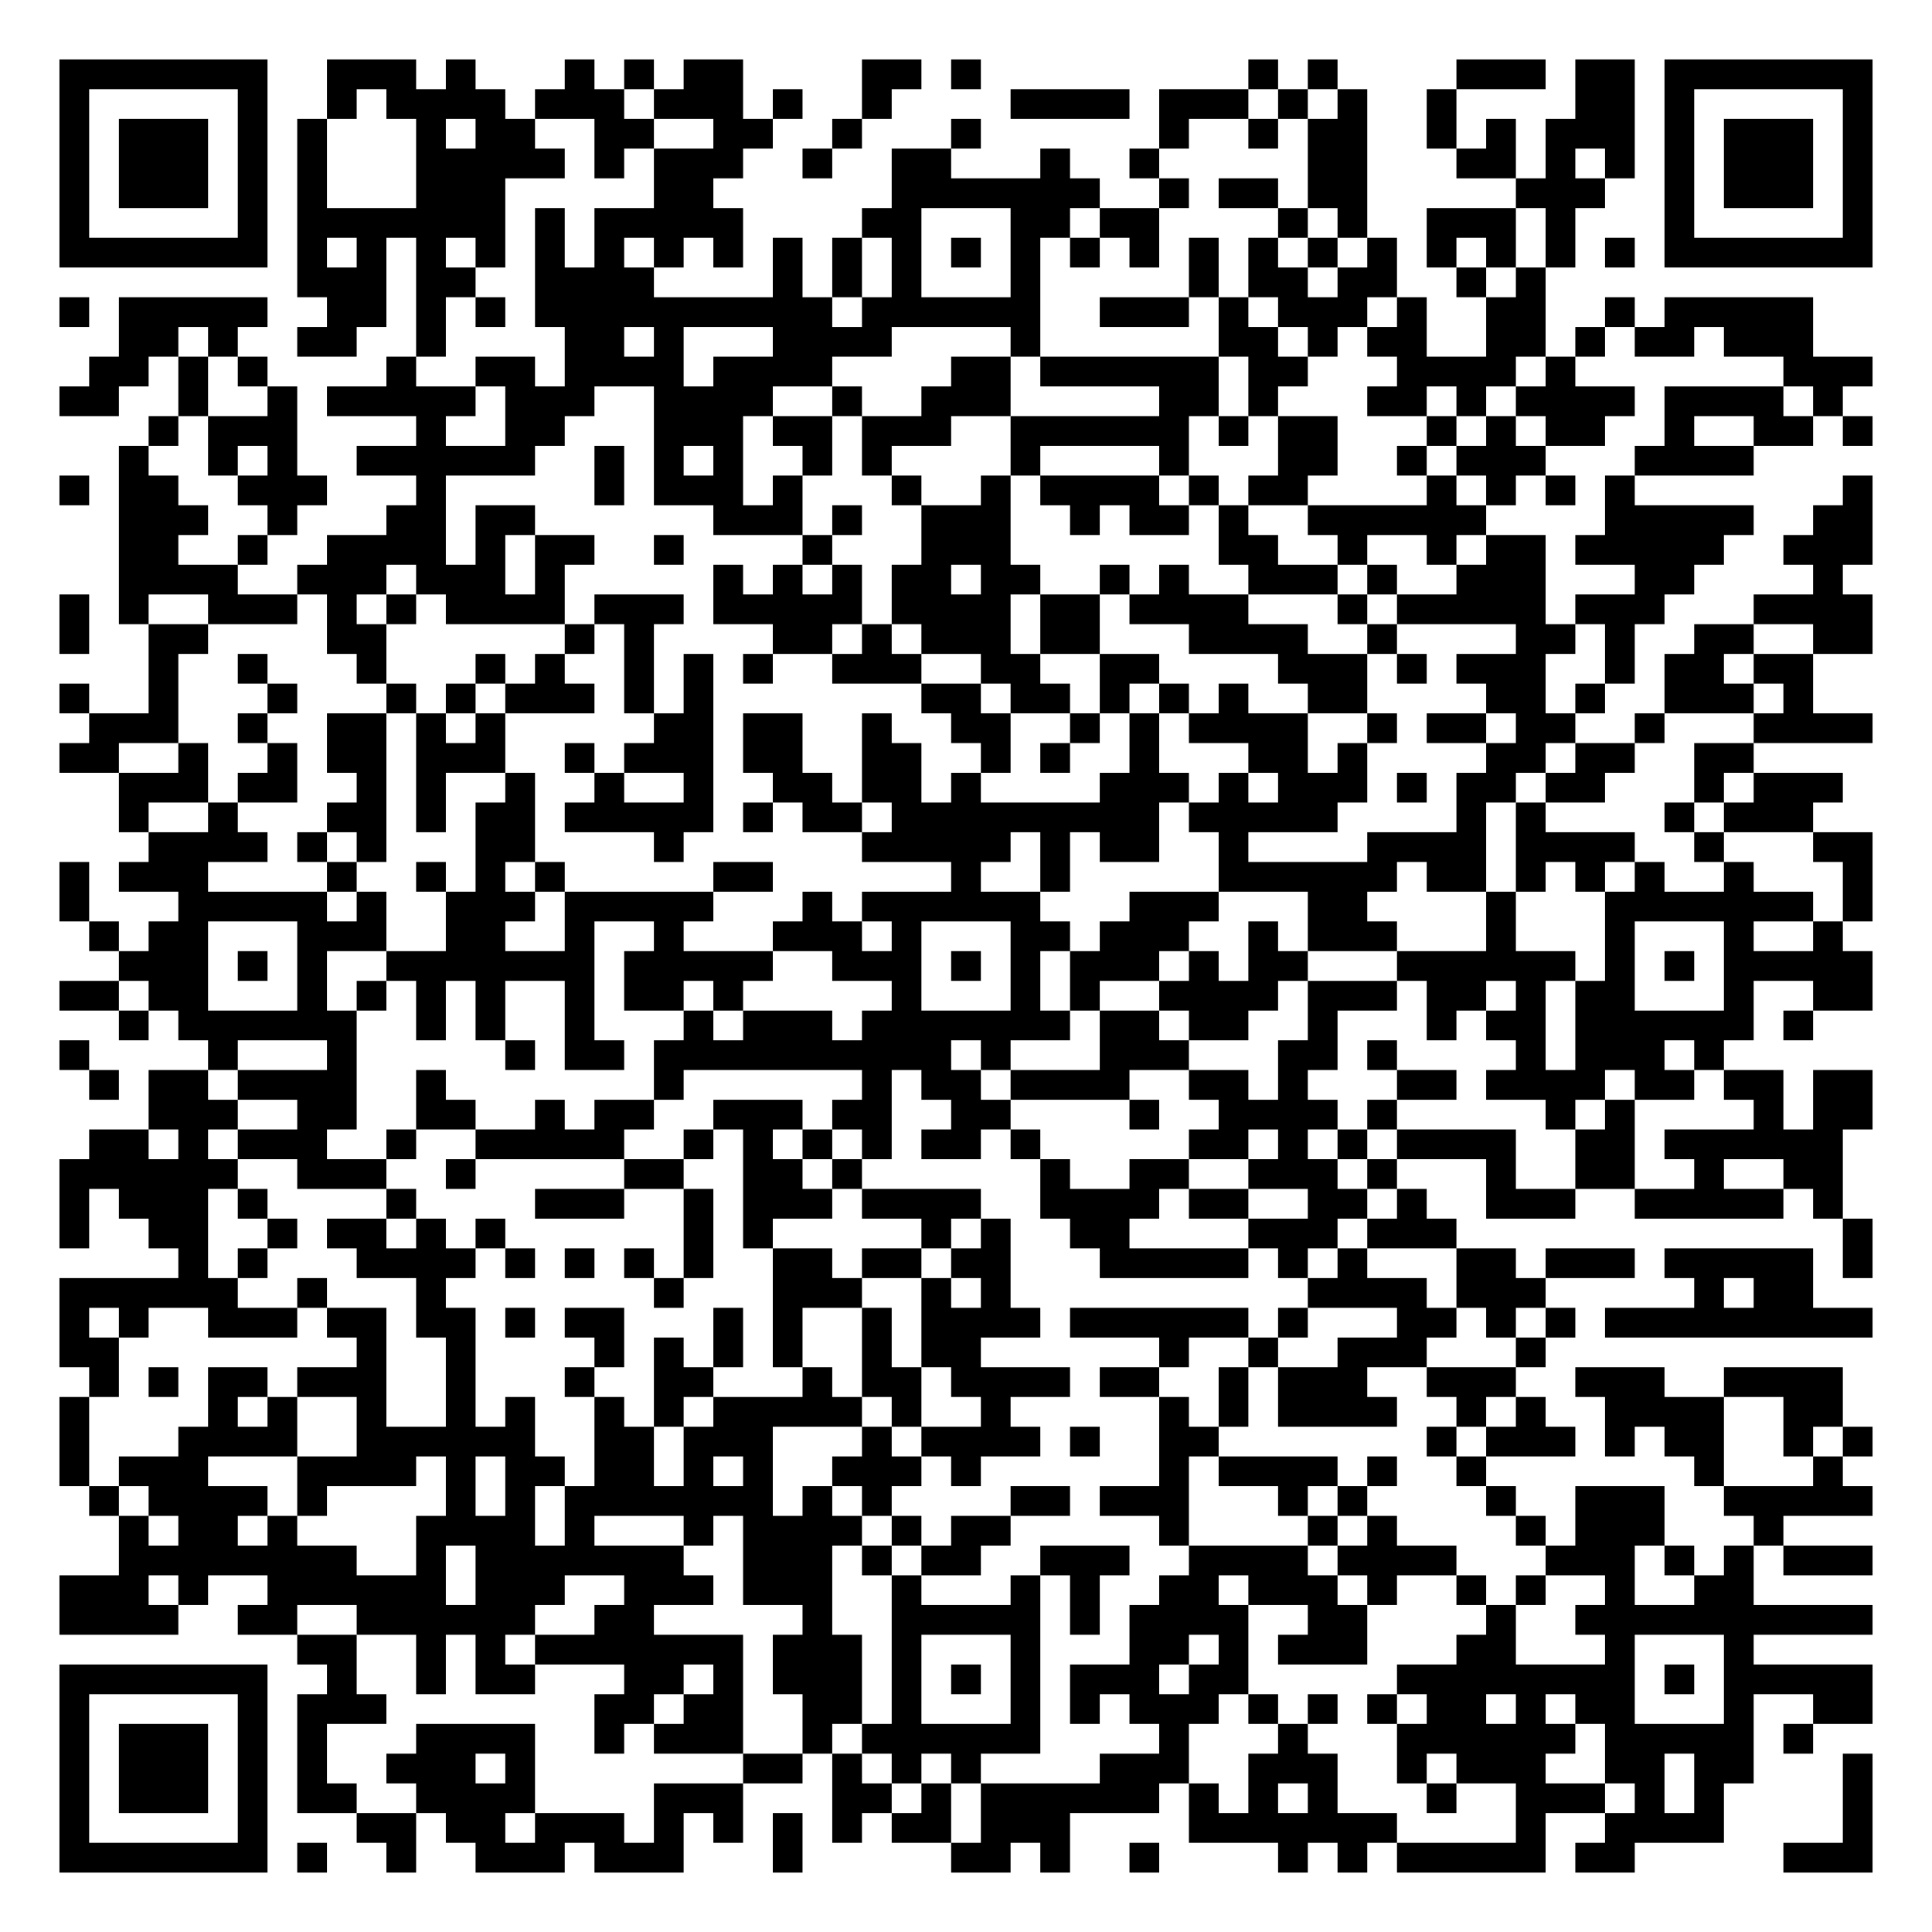
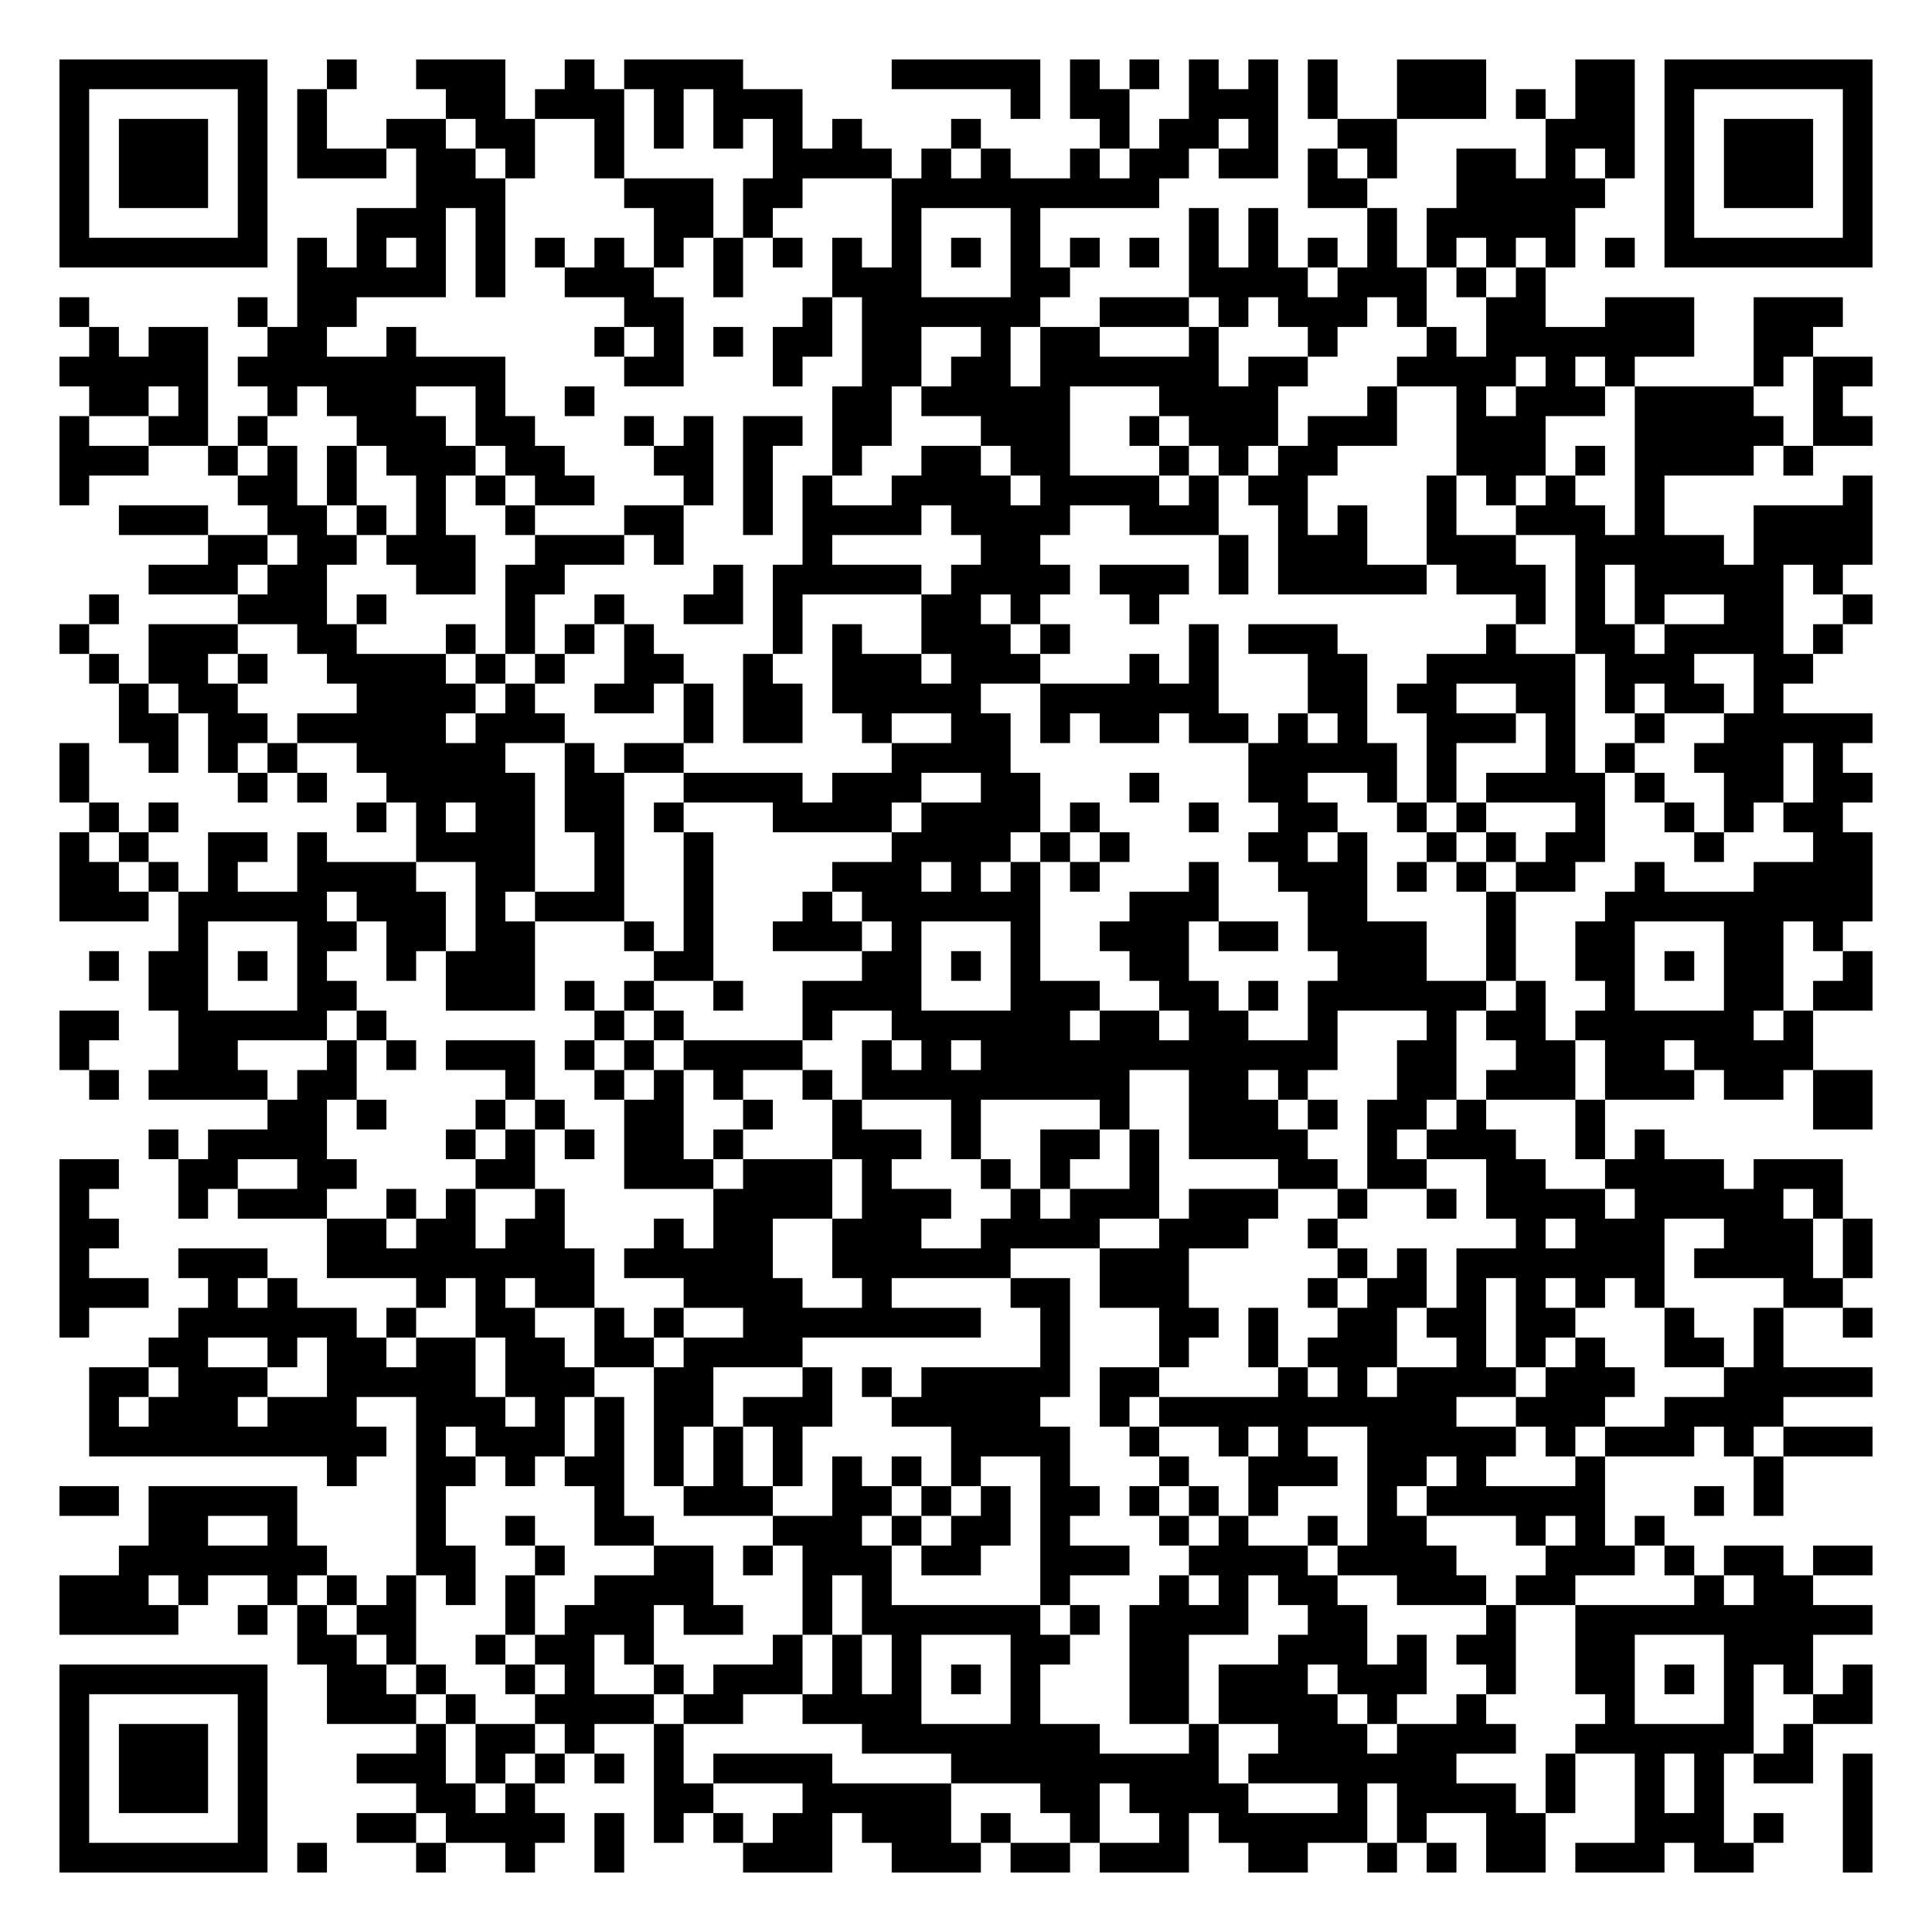
<svg xmlns="http://www.w3.org/2000/svg" width="260" height="260" class="segno">
  <g transform="scale(4)">
    <path fill="#fff" d="M0 0h65v65h-65z" />
-     <path class="qrline" stroke="#000" d="M2 2.5h7m2 0h3m1 0h1m3 0h1m1 0h1m1 0h2m4 0h2m1 0h1m9 0h1m1 0h1m4 0h3m1 0h2m1 0h7m-61 1h1m5 0h1m2 0h1m1 0h4m1 0h3m1 0h3m1 0h1m2 0h1m4 0h4m1 0h3m1 0h1m1 0h1m2 0h1m4 0h2m1 0h1m5 0h1m-61 1h1m1 0h3m1 0h1m1 0h1m3 0h1m1 0h2m2 0h2m2 0h2m2 0h1m3 0h1m6 0h1m2 0h1m1 0h2m2 0h1m1 0h1m1 0h3m1 0h1m1 0h3m1 0h1m-61 1h1m1 0h3m1 0h1m1 0h1m3 0h5m1 0h1m1 0h3m2 0h1m2 0h2m3 0h1m2 0h1m5 0h2m3 0h2m1 0h1m1 0h1m1 0h1m1 0h3m1 0h1m-61 1h1m1 0h3m1 0h1m1 0h1m3 0h3m5 0h2m6 0h7m2 0h1m1 0h2m1 0h2m5 0h3m2 0h1m1 0h3m1 0h1m-61 1h1m5 0h1m1 0h7m1 0h1m1 0h5m4 0h2m3 0h2m1 0h2m4 0h1m1 0h1m2 0h3m1 0h1m3 0h1m5 0h1m-61 1h7m1 0h1m1 0h1m1 0h1m1 0h1m1 0h1m1 0h1m1 0h1m1 0h1m1 0h1m1 0h1m1 0h1m1 0h1m1 0h1m1 0h1m1 0h1m1 0h1m1 0h1m1 0h1m1 0h1m1 0h1m1 0h1m1 0h1m1 0h1m1 0h7m-53 1h3m1 0h2m2 0h4m4 0h1m1 0h1m1 0h1m3 0h1m5 0h1m1 0h2m1 0h2m2 0h1m1 0h1m-50 1h1m1 0h5m2 0h2m1 0h1m1 0h1m1 0h10m1 0h6m2 0h3m1 0h1m1 0h3m1 0h1m2 0h2m2 0h1m1 0h5m-57 1h2m1 0h1m2 0h2m2 0h1m4 0h2m1 0h1m3 0h4m4 0h1m6 0h2m1 0h1m1 0h2m2 0h2m1 0h1m1 0h2m1 0h3m-58 1h2m1 0h1m1 0h1m4 0h1m2 0h2m1 0h4m1 0h4m4 0h2m1 0h6m1 0h2m3 0h4m1 0h1m7 0h3m-61 1h2m2 0h1m2 0h1m1 0h5m1 0h3m2 0h4m2 0h1m2 0h3m5 0h2m1 0h1m3 0h2m1 0h1m1 0h4m1 0h4m1 0h1m-57 1h1m1 0h3m4 0h1m2 0h2m3 0h3m1 0h2m1 0h3m2 0h6m1 0h1m1 0h2m3 0h1m1 0h1m1 0h2m2 0h1m2 0h2m1 0h1m-59 1h1m2 0h1m1 0h1m2 0h6m2 0h1m1 0h1m1 0h1m2 0h1m1 0h1m4 0h1m4 0h1m3 0h2m2 0h1m1 0h3m3 0h4m-57 1h1m1 0h2m2 0h3m3 0h1m5 0h1m1 0h3m1 0h1m3 0h1m2 0h1m1 0h4m1 0h1m1 0h2m4 0h1m1 0h1m1 0h1m1 0h1m7 0h1m-59 1h3m2 0h1m3 0h2m1 0h2m6 0h3m1 0h1m2 0h3m2 0h1m1 0h2m1 0h1m2 0h6m4 0h5m2 0h2m-59 1h2m2 0h1m2 0h4m1 0h1m1 0h2m2 0h1m4 0h1m3 0h3m7 0h2m2 0h1m2 0h1m1 0h2m1 0h5m2 0h3m-59 1h4m2 0h3m1 0h3m1 0h1m5 0h1m1 0h1m1 0h1m1 0h2m1 0h2m2 0h1m1 0h1m2 0h3m1 0h1m2 0h3m3 0h2m4 0h1m-60 1h1m1 0h1m2 0h3m1 0h1m1 0h1m1 0h4m1 0h3m1 0h5m1 0h4m1 0h2m1 0h4m3 0h1m1 0h5m1 0h3m3 0h4m-61 1h1m2 0h2m4 0h2m6 0h1m1 0h1m4 0h2m1 0h1m1 0h3m1 0h2m3 0h4m2 0h1m4 0h2m1 0h1m2 0h2m2 0h2m-58 1h1m2 0h1m3 0h1m3 0h1m1 0h1m2 0h1m1 0h1m1 0h1m2 0h3m2 0h2m2 0h2m4 0h3m1 0h1m1 0h3m2 0h1m1 0h2m1 0h2m-59 1h1m2 0h1m3 0h1m3 0h1m1 0h1m1 0h3m1 0h1m1 0h1m7 0h2m1 0h2m1 0h1m1 0h1m1 0h1m2 0h2m4 0h2m1 0h1m2 0h3m1 0h1m-58 1h3m2 0h1m2 0h2m1 0h1m1 0h1m5 0h2m1 0h2m2 0h1m2 0h2m2 0h1m1 0h1m1 0h4m2 0h1m1 0h2m1 0h2m2 0h1m3 0h4m-61 1h2m2 0h1m2 0h1m1 0h2m1 0h3m2 0h1m1 0h3m1 0h2m2 0h2m2 0h1m1 0h1m2 0h1m3 0h2m1 0h1m4 0h2m1 0h2m2 0h2m-55 1h3m1 0h2m2 0h1m1 0h1m2 0h1m2 0h1m2 0h1m2 0h2m1 0h2m1 0h1m4 0h3m1 0h1m1 0h3m1 0h1m1 0h2m1 0h2m3 0h1m1 0h3m-58 1h1m2 0h1m3 0h2m1 0h1m1 0h2m1 0h5m1 0h1m1 0h2m1 0h9m1 0h5m4 0h1m1 0h1m4 0h1m1 0h3m-56 1h4m1 0h1m1 0h1m3 0h2m4 0h1m6 0h5m1 0h1m1 0h2m2 0h1m4 0h4m1 0h4m2 0h1m3 0h2m-61 1h1m1 0h3m4 0h1m2 0h1m1 0h1m1 0h1m5 0h2m6 0h1m2 0h1m5 0h6m1 0h2m1 0h1m1 0h1m1 0h1m2 0h1m3 0h1m-61 1h1m3 0h5m1 0h1m2 0h3m1 0h5m3 0h1m1 0h6m3 0h3m3 0h2m4 0h1m3 0h7m1 0h1m-60 1h1m1 0h2m3 0h3m2 0h2m2 0h1m2 0h1m3 0h3m1 0h1m3 0h2m1 0h3m2 0h1m1 0h3m3 0h1m3 0h1m3 0h1m2 0h1m-58 1h3m1 0h1m1 0h1m2 0h7m1 0h5m2 0h3m1 0h1m1 0h1m1 0h3m1 0h1m1 0h2m3 0h6m1 0h1m1 0h1m1 0h5m-61 1h2m1 0h2m3 0h1m1 0h1m1 0h1m1 0h1m2 0h1m1 0h2m1 0h1m5 0h1m3 0h1m1 0h1m2 0h4m1 0h3m1 0h2m1 0h1m1 0h2m3 0h1m2 0h2m-59 1h1m1 0h6m2 0h1m1 0h1m2 0h1m3 0h1m1 0h3m1 0h7m1 0h2m1 0h2m2 0h1m3 0h1m1 0h2m1 0h6m1 0h1m-59 1h1m4 0h1m3 0h1m5 0h1m1 0h2m1 0h10m1 0h1m3 0h3m3 0h2m1 0h1m4 0h1m1 0h3m1 0h1m-55 1h1m1 0h2m1 0h4m2 0h1m7 0h1m6 0h1m1 0h2m1 0h4m2 0h2m1 0h1m3 0h2m1 0h4m1 0h2m1 0h2m1 0h2m-58 1h3m2 0h2m2 0h2m2 0h1m1 0h2m2 0h3m1 0h2m2 0h2m4 0h1m2 0h4m1 0h1m5 0h1m1 0h1m4 0h1m1 0h2m-60 1h2m1 0h1m1 0h3m2 0h1m2 0h5m2 0h1m1 0h1m1 0h1m1 0h1m1 0h2m1 0h1m5 0h2m1 0h1m1 0h1m1 0h4m2 0h2m1 0h6m-60 1h6m2 0h3m2 0h1m5 0h2m2 0h2m1 0h1m6 0h1m2 0h2m2 0h3m1 0h1m3 0h1m2 0h2m2 0h1m2 0h2m-60 1h1m1 0h3m1 0h1m4 0h1m4 0h3m2 0h1m1 0h3m1 0h4m2 0h4m1 0h2m2 0h2m1 0h1m2 0h3m2 0h5m1 0h1m-60 1h1m2 0h2m2 0h1m1 0h2m1 0h1m1 0h1m6 0h1m1 0h1m5 0h1m1 0h1m2 0h2m4 0h3m1 0h3m13 0h1m-57 1h1m1 0h1m3 0h4m1 0h1m1 0h1m1 0h1m1 0h1m2 0h2m1 0h2m1 0h2m3 0h5m1 0h1m1 0h1m3 0h2m1 0h3m1 0h5m1 0h1m-61 1h6m2 0h1m3 0h1m7 0h1m3 0h3m2 0h1m1 0h1m10 0h4m1 0h3m5 0h1m1 0h2m-59 1h1m1 0h1m2 0h3m1 0h2m1 0h2m1 0h1m1 0h2m3 0h1m1 0h1m2 0h1m1 0h4m1 0h6m1 0h1m3 0h2m1 0h1m1 0h1m1 0h9m-61 1h2m8 0h1m2 0h1m4 0h1m1 0h1m1 0h1m1 0h1m2 0h1m1 0h2m6 0h1m2 0h1m2 0h3m3 0h1m-49 1h1m1 0h1m1 0h2m1 0h3m2 0h1m3 0h1m2 0h2m3 0h1m1 0h2m1 0h4m1 0h2m2 0h1m1 0h3m2 0h3m2 0h3m2 0h4m-60 1h1m4 0h1m1 0h1m2 0h1m2 0h1m1 0h1m2 0h1m1 0h1m1 0h5m1 0h1m2 0h1m5 0h1m1 0h1m1 0h4m2 0h1m1 0h1m2 0h4m2 0h2m-60 1h1m3 0h4m2 0h6m2 0h2m1 0h3m3 0h1m1 0h4m1 0h1m2 0h2m7 0h1m1 0h3m1 0h1m1 0h2m2 0h1m1 0h1m-61 1h1m1 0h3m3 0h4m1 0h1m1 0h2m1 0h2m1 0h1m1 0h1m2 0h3m1 0h1m6 0h1m1 0h4m1 0h1m2 0h1m7 0h1m3 0h1m-59 1h1m1 0h4m1 0h1m4 0h1m1 0h1m1 0h7m1 0h1m1 0h1m4 0h2m1 0h3m3 0h1m1 0h1m4 0h1m2 0h3m2 0h5m-59 1h1m1 0h2m1 0h1m4 0h4m1 0h1m3 0h1m1 0h4m1 0h1m1 0h2m5 0h1m4 0h1m1 0h1m4 0h1m1 0h3m3 0h1m-56 1h8m2 0h1m1 0h7m2 0h3m1 0h1m1 0h2m2 0h3m2 0h4m1 0h4m3 0h3m1 0h1m1 0h1m1 0h3m-61 1h3m1 0h1m2 0h6m1 0h3m2 0h3m1 0h3m2 0h1m3 0h1m1 0h1m2 0h2m1 0h3m1 0h1m2 0h1m1 0h1m2 0h1m2 0h2m-57 1h4m2 0h2m2 0h6m2 0h2m5 0h1m2 0h5m1 0h1m1 0h4m2 0h2m4 0h1m2 0h10m-53 1h2m2 0h1m1 0h1m1 0h7m1 0h3m1 0h1m3 0h1m3 0h2m1 0h1m1 0h3m3 0h2m3 0h1m3 0h1m-57 1h7m2 0h1m2 0h1m1 0h2m3 0h2m1 0h1m1 0h3m1 0h1m1 0h1m1 0h1m1 0h3m1 0h2m5 0h8m1 0h1m1 0h5m-61 1h1m5 0h1m1 0h3m7 0h2m1 0h2m2 0h2m1 0h1m3 0h1m1 0h1m1 0h3m1 0h1m1 0h1m1 0h1m1 0h2m1 0h1m1 0h2m3 0h1m2 0h2m-61 1h1m1 0h3m1 0h1m1 0h1m3 0h4m2 0h1m1 0h3m2 0h1m1 0h6m4 0h1m3 0h1m3 0h6m1 0h5m1 0h1m-59 1h1m1 0h3m1 0h1m1 0h1m2 0h3m1 0h1m7 0h2m1 0h1m1 0h1m1 0h1m4 0h3m2 0h3m2 0h1m1 0h3m2 0h2m1 0h2m3 0h1m-61 1h1m1 0h3m1 0h1m1 0h2m2 0h4m4 0h3m3 0h2m1 0h1m1 0h6m1 0h1m1 0h1m1 0h1m3 0h1m2 0h3m1 0h1m1 0h1m4 0h1m-61 1h1m5 0h1m3 0h2m1 0h2m1 0h3m1 0h1m1 0h1m1 0h1m1 0h1m1 0h2m1 0h3m4 0h7m4 0h1m2 0h4m4 0h1m-61 1h7m1 0h1m2 0h1m2 0h3m1 0h3m3 0h1m5 0h2m1 0h1m2 0h1m4 0h1m1 0h1m1 0h5m1 0h2m5 0h3" />
+     <path class="qrline" stroke="#000" d="M2 2.5h7m2 0h1m2 0h3m2 0h1m1 0h4m5 0h5m1 0h1m1 0h1m1 0h1m1 0h1m1 0h1m2 0h3m3 0h2m1 0h7m-61 1h1m5 0h1m1 0h1m4 0h2m1 0h3m1 0h1m1 0h3m7 0h1m1 0h2m2 0h3m1 0h1m2 0h3m1 0h1m1 0h2m1 0h1m5 0h1m-61 1h1m1 0h3m1 0h1m1 0h1m2 0h2m1 0h2m2 0h1m1 0h1m1 0h1m1 0h1m1 0h1m3 0h1m4 0h1m1 0h2m1 0h1m2 0h2m5 0h3m1 0h1m1 0h3m1 0h1m-61 1h1m1 0h3m1 0h1m1 0h3m1 0h2m1 0h1m2 0h1m5 0h4m1 0h1m1 0h1m2 0h1m1 0h2m1 0h2m1 0h1m1 0h1m2 0h2m1 0h1m1 0h1m1 0h1m1 0h3m1 0h1m-61 1h1m1 0h3m1 0h1m5 0h3m4 0h3m1 0h2m3 0h9m5 0h2m3 0h5m2 0h1m1 0h3m1 0h1m-61 1h1m5 0h1m3 0h3m1 0h1m5 0h2m1 0h1m4 0h1m3 0h1m5 0h1m1 0h1m3 0h1m1 0h5m3 0h1m5 0h1m-61 1h7m1 0h1m1 0h1m1 0h1m1 0h1m1 0h1m1 0h1m1 0h1m1 0h1m1 0h1m1 0h1m1 0h1m1 0h1m1 0h1m1 0h1m1 0h1m1 0h1m1 0h1m1 0h1m1 0h1m1 0h1m1 0h1m1 0h1m1 0h1m1 0h7m-53 1h5m1 0h1m2 0h3m2 0h1m3 0h3m3 0h2m4 0h4m1 0h3m1 0h1m1 0h1m-50 1h1m5 0h1m1 0h2m9 0h2m4 0h1m1 0h6m2 0h3m1 0h1m1 0h3m1 0h1m2 0h2m2 0h3m2 0h3m-59 1h1m1 0h2m2 0h2m2 0h1m6 0h1m1 0h1m1 0h1m1 0h2m1 0h2m2 0h1m1 0h2m3 0h1m3 0h1m3 0h1m1 0h7m2 0h2m-59 1h5m1 0h9m4 0h2m3 0h1m2 0h2m1 0h2m1 0h6m1 0h2m3 0h4m1 0h1m1 0h1m4 0h1m1 0h2m-60 1h2m1 0h1m2 0h1m1 0h3m2 0h1m2 0h1m8 0h2m1 0h5m3 0h4m3 0h1m2 0h1m1 0h3m1 0h4m2 0h1m-60 1h1m2 0h2m1 0h1m3 0h3m1 0h2m3 0h1m1 0h1m1 0h2m1 0h2m3 0h3m2 0h1m1 0h3m1 0h3m2 0h3m3 0h5m1 0h2m-61 1h3m2 0h1m1 0h1m1 0h1m1 0h3m1 0h2m3 0h2m1 0h1m2 0h1m2 0h2m1 0h2m3 0h1m1 0h1m1 0h2m4 0h3m1 0h1m1 0h4m1 0h1m-59 1h1m5 0h2m1 0h1m2 0h1m1 0h1m1 0h2m3 0h1m1 0h1m1 0h1m2 0h4m1 0h4m1 0h1m1 0h2m4 0h1m1 0h1m1 0h1m2 0h1m6 0h1m-59 1h3m2 0h2m1 0h1m1 0h1m2 0h1m3 0h2m2 0h1m1 0h4m1 0h4m2 0h3m2 0h1m1 0h1m2 0h1m2 0h3m1 0h1m3 0h4m-56 1h2m1 0h2m1 0h3m2 0h3m1 0h1m4 0h1m5 0h2m6 0h1m1 0h3m2 0h3m2 0h5m1 0h4m-58 1h3m1 0h2m3 0h2m1 0h2m5 0h1m1 0h5m1 0h4m1 0h3m1 0h1m1 0h5m1 0h3m1 0h1m1 0h5m1 0h1m-59 1h1m4 0h3m1 0h1m4 0h1m2 0h1m2 0h2m1 0h1m4 0h2m1 0h1m3 0h1m12 0h1m1 0h1m1 0h1m2 0h2m2 0h1m-61 1h1m2 0h3m2 0h2m3 0h1m1 0h1m1 0h1m1 0h1m4 0h1m1 0h1m2 0h3m1 0h1m4 0h1m1 0h3m5 0h1m2 0h2m1 0h4m1 0h1m-59 1h1m1 0h2m1 0h1m2 0h4m1 0h1m1 0h1m2 0h2m2 0h1m2 0h3m1 0h3m3 0h1m1 0h1m3 0h2m2 0h5m1 0h3m2 0h2m-57 1h1m1 0h2m4 0h4m1 0h1m2 0h2m1 0h1m1 0h2m1 0h5m2 0h6m3 0h2m1 0h2m2 0h2m1 0h1m1 0h2m1 0h1m-56 1h2m1 0h2m1 0h5m1 0h3m4 0h1m1 0h2m2 0h1m2 0h2m1 0h1m1 0h2m1 0h2m1 0h1m1 0h1m2 0h3m1 0h1m2 0h1m2 0h5m-61 1h1m2 0h1m1 0h1m1 0h1m2 0h5m2 0h1m1 0h2m7 0h4m8 0h5m1 0h1m3 0h1m1 0h1m2 0h3m1 0h1m-60 1h1m5 0h1m1 0h1m2 0h5m1 0h2m2 0h4m1 0h3m2 0h2m3 0h1m3 0h2m2 0h1m1 0h1m1 0h4m1 0h1m2 0h2m1 0h2m-60 1h1m1 0h1m6 0h1m1 0h1m1 0h2m1 0h2m1 0h1m3 0h4m1 0h4m1 0h1m3 0h1m2 0h2m2 0h1m1 0h1m3 0h1m2 0h1m1 0h1m1 0h2m-60 1h1m1 0h1m2 0h2m1 0h1m3 0h4m2 0h1m2 0h1m6 0h4m1 0h1m1 0h1m4 0h2m1 0h1m2 0h1m1 0h1m1 0h2m3 0h1m3 0h2m-61 1h2m1 0h1m1 0h1m2 0h4m2 0h2m2 0h1m2 0h1m4 0h3m1 0h1m1 0h1m1 0h1m3 0h1m2 0h3m1 0h1m1 0h1m1 0h2m2 0h1m3 0h4m-61 1h3m1 0h5m1 0h3m1 0h1m1 0h3m2 0h1m3 0h1m1 0h6m3 0h3m3 0h2m4 0h1m3 0h9m-57 1h1m3 0h2m1 0h2m1 0h2m3 0h1m1 0h1m2 0h3m1 0h1m3 0h1m2 0h3m1 0h2m1 0h4m2 0h1m2 0h2m3 0h2m1 0h1m-59 1h1m1 0h2m1 0h1m1 0h1m2 0h1m1 0h3m4 0h2m5 0h2m1 0h1m1 0h1m3 0h2m5 0h3m2 0h1m2 0h2m1 0h1m1 0h2m2 0h1m-58 1h2m3 0h2m3 0h3m1 0h1m1 0h1m2 0h1m2 0h4m3 0h3m2 0h2m1 0h1m1 0h6m1 0h1m2 0h1m3 0h2m1 0h2m-61 1h2m2 0h5m1 0h1m7 0h1m1 0h1m4 0h1m2 0h6m1 0h2m1 0h2m2 0h1m3 0h1m1 0h2m1 0h6m1 0h1m-59 1h1m3 0h2m3 0h1m1 0h1m1 0h3m1 0h1m1 0h1m1 0h4m2 0h1m1 0h1m1 0h12m2 0h2m2 0h2m1 0h2m1 0h4m-58 1h1m1 0h4m1 0h2m5 0h1m2 0h1m1 0h1m1 0h1m2 0h1m1 0h9m2 0h2m1 0h1m3 0h2m1 0h3m1 0h3m1 0h2m1 0h2m-54 1h2m1 0h1m3 0h1m1 0h1m2 0h2m2 0h1m2 0h1m3 0h1m4 0h1m2 0h3m1 0h1m1 0h2m1 0h1m3 0h1m7 0h2m-58 1h1m1 0h4m4 0h1m1 0h1m1 0h1m1 0h2m1 0h1m3 0h3m1 0h1m2 0h2m1 0h1m1 0h4m2 0h1m1 0h3m2 0h1m1 0h1m-54 1h2m2 0h2m2 0h2m4 0h2m3 0h3m1 0h3m1 0h1m3 0h1m1 0h1m2 0h1m4 0h2m1 0h2m2 0h2m2 0h4m1 0h3m-60 1h1m3 0h1m1 0h3m2 0h1m1 0h1m2 0h1m5 0h4m1 0h3m2 0h1m1 0h3m1 0h3m2 0h1m2 0h1m1 0h4m1 0h5m1 0h1m-60 1h2m7 0h2m1 0h2m1 0h2m3 0h1m1 0h2m2 0h3m2 0h4m2 0h3m2 0h1m6 0h1m1 0h3m2 0h3m1 0h1m-61 1h1m3 0h3m2 0h9m1 0h5m2 0h6m3 0h3m5 0h1m1 0h1m1 0h7m1 0h4m1 0h1m-61 1h3m2 0h1m1 0h1m4 0h1m1 0h1m1 0h2m3 0h4m2 0h1m4 0h2m1 0h3m4 0h1m1 0h2m1 0h1m1 0h1m1 0h1m1 0h1m4 0h2m-60 1h1m3 0h6m1 0h1m2 0h2m2 0h1m1 0h1m2 0h8m2 0h1m3 0h2m1 0h1m2 0h2m1 0h2m1 0h2m3 0h1m2 0h1m2 0h1m-58 1h2m2 0h1m1 0h2m1 0h2m1 0h2m1 0h2m1 0h4m8 0h1m3 0h1m2 0h1m1 0h3m2 0h1m1 0h1m1 0h1m2 0h2m1 0h1m-57 1h2m1 0h3m2 0h5m1 0h3m2 0h2m3 0h1m1 0h1m1 0h5m1 0h2m4 0h1m1 0h1m1 0h4m1 0h3m3 0h5m-60 1h1m1 0h3m1 0h3m2 0h3m1 0h1m1 0h1m1 0h2m1 0h3m2 0h5m2 0h1m1 0h10m2 0h3m2 0h4m-57 1h10m1 0h1m1 0h3m1 0h1m1 0h1m1 0h1m1 0h1m5 0h4m2 0h1m2 0h1m1 0h1m2 0h5m1 0h1m1 0h3m1 0h1m1 0h3m-52 1h1m2 0h2m1 0h1m1 0h2m1 0h1m1 0h1m1 0h1m1 0h1m1 0h1m1 0h1m2 0h1m3 0h1m2 0h3m1 0h2m1 0h1m3 0h1m5 0h1m-58 1h2m1 0h5m4 0h1m5 0h1m2 0h3m2 0h2m1 0h1m1 0h1m1 0h2m1 0h1m1 0h1m1 0h1m3 0h1m1 0h6m3 0h1m1 0h1m-55 1h2m2 0h1m4 0h1m2 0h1m2 0h2m4 0h3m1 0h1m1 0h2m1 0h1m3 0h1m1 0h1m2 0h1m1 0h2m3 0h1m1 0h1m1 0h1m-52 1h7m3 0h2m2 0h1m3 0h2m1 0h1m1 0h3m1 0h2m2 0h3m2 0h4m1 0h4m3 0h3m1 0h1m1 0h2m1 0h2m-61 1h3m1 0h1m2 0h1m1 0h1m1 0h1m1 0h1m1 0h1m2 0h4m3 0h1m1 0h1m5 0h1m3 0h1m1 0h1m1 0h2m2 0h3m1 0h2m4 0h1m1 0h2m-59 1h4m2 0h1m1 0h1m1 0h2m3 0h1m1 0h3m1 0h2m2 0h1m1 0h6m1 0h1m1 0h4m2 0h2m4 0h1m2 0h10m-53 1h2m1 0h1m2 0h1m1 0h2m1 0h1m4 0h1m1 0h1m1 0h1m3 0h2m2 0h2m3 0h3m1 0h1m1 0h2m2 0h2m3 0h3m-59 1h7m2 0h2m1 0h1m2 0h1m1 0h1m2 0h1m1 0h3m1 0h1m1 0h1m1 0h1m1 0h1m3 0h2m1 0h3m1 0h3m2 0h1m2 0h2m1 0h1m1 0h1m1 0h1m1 0h1m-61 1h1m5 0h1m2 0h3m1 0h1m2 0h4m1 0h2m2 0h4m3 0h1m3 0h2m1 0h4m1 0h1m2 0h1m4 0h1m3 0h1m2 0h2m-61 1h1m1 0h3m1 0h1m5 0h1m1 0h2m1 0h1m2 0h1m6 0h8m3 0h1m2 0h3m1 0h4m2 0h6m1 0h1m-59 1h1m1 0h3m1 0h1m3 0h3m1 0h1m1 0h1m1 0h1m1 0h1m1 0h4m4 0h9m1 0h7m3 0h1m2 0h1m1 0h1m1 0h2m1 0h1m-61 1h1m1 0h3m1 0h1m5 0h2m1 0h1m4 0h2m3 0h5m3 0h2m1 0h4m3 0h1m1 0h4m1 0h1m2 0h1m1 0h1m4 0h1m-61 1h1m5 0h1m3 0h2m1 0h4m1 0h1m1 0h1m1 0h1m1 0h2m1 0h3m1 0h1m2 0h1m2 0h1m1 0h5m1 0h1m2 0h2m3 0h3m1 0h1m2 0h1m-61 1h7m1 0h1m3 0h1m2 0h1m2 0h1m4 0h3m2 0h3m1 0h2m1 0h3m2 0h2m2 0h1m1 0h1m1 0h2m1 0h3m1 0h2m3 0h1" />
  </g>
</svg>
